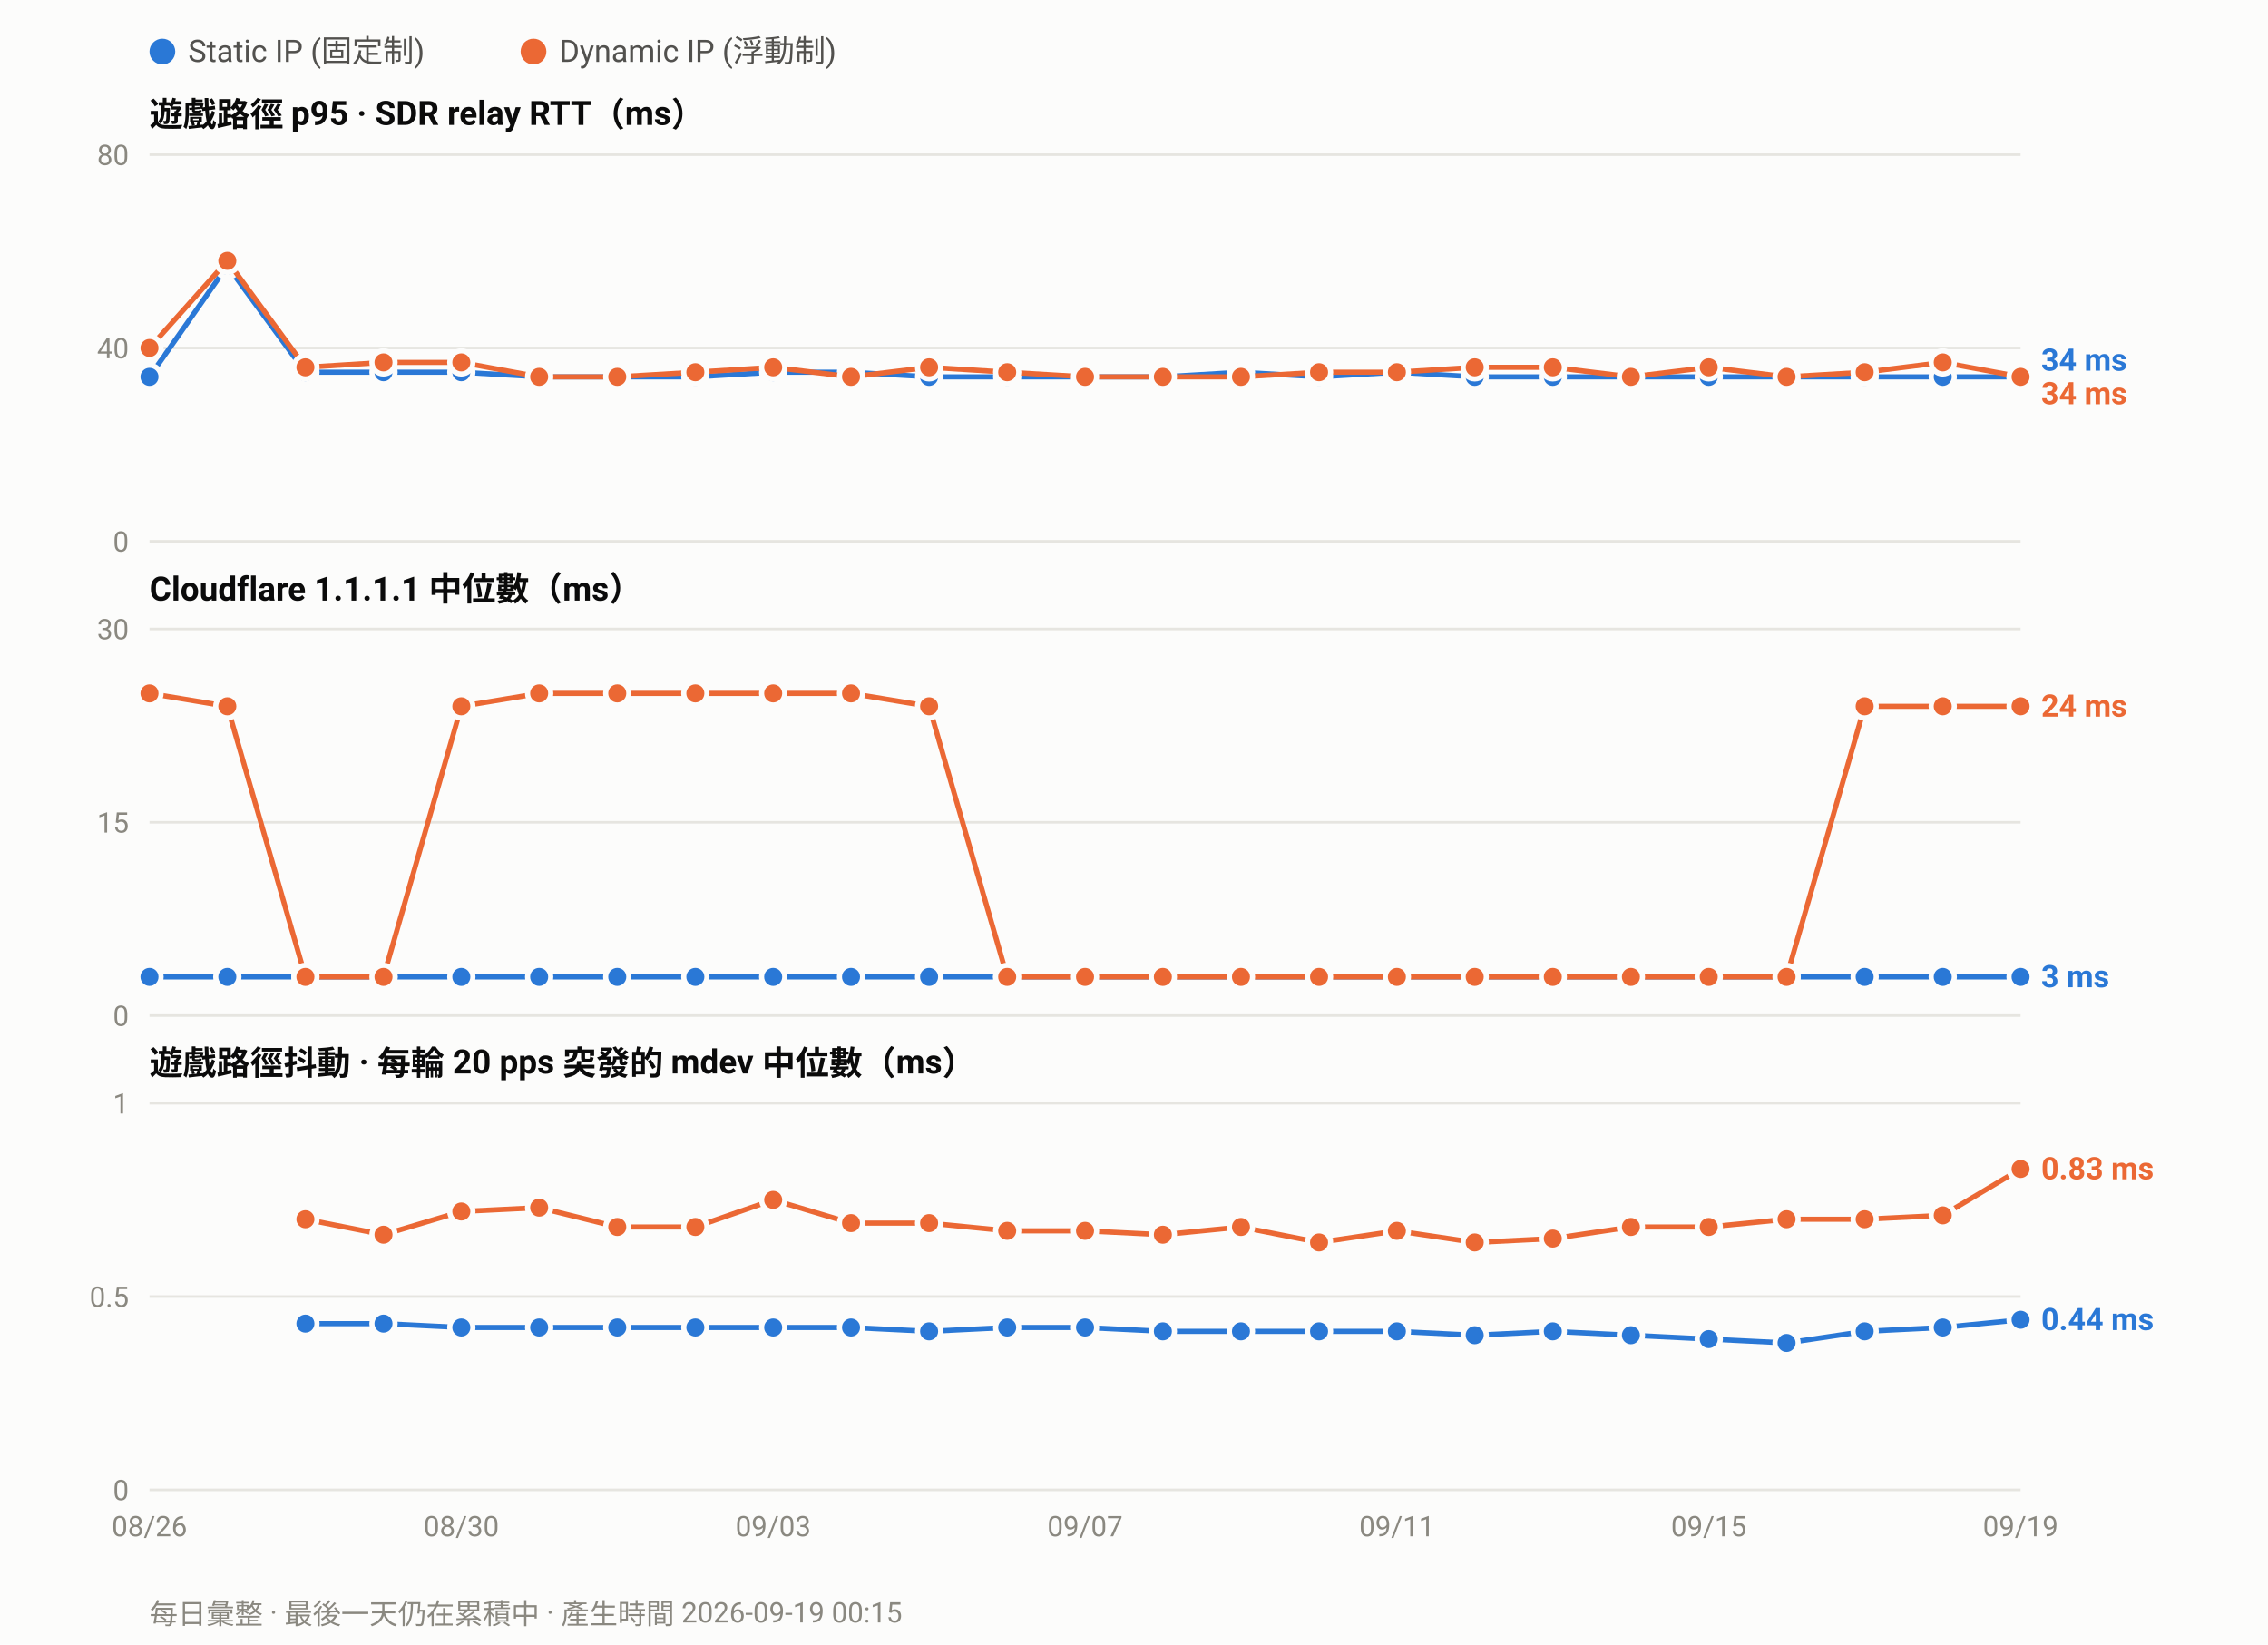
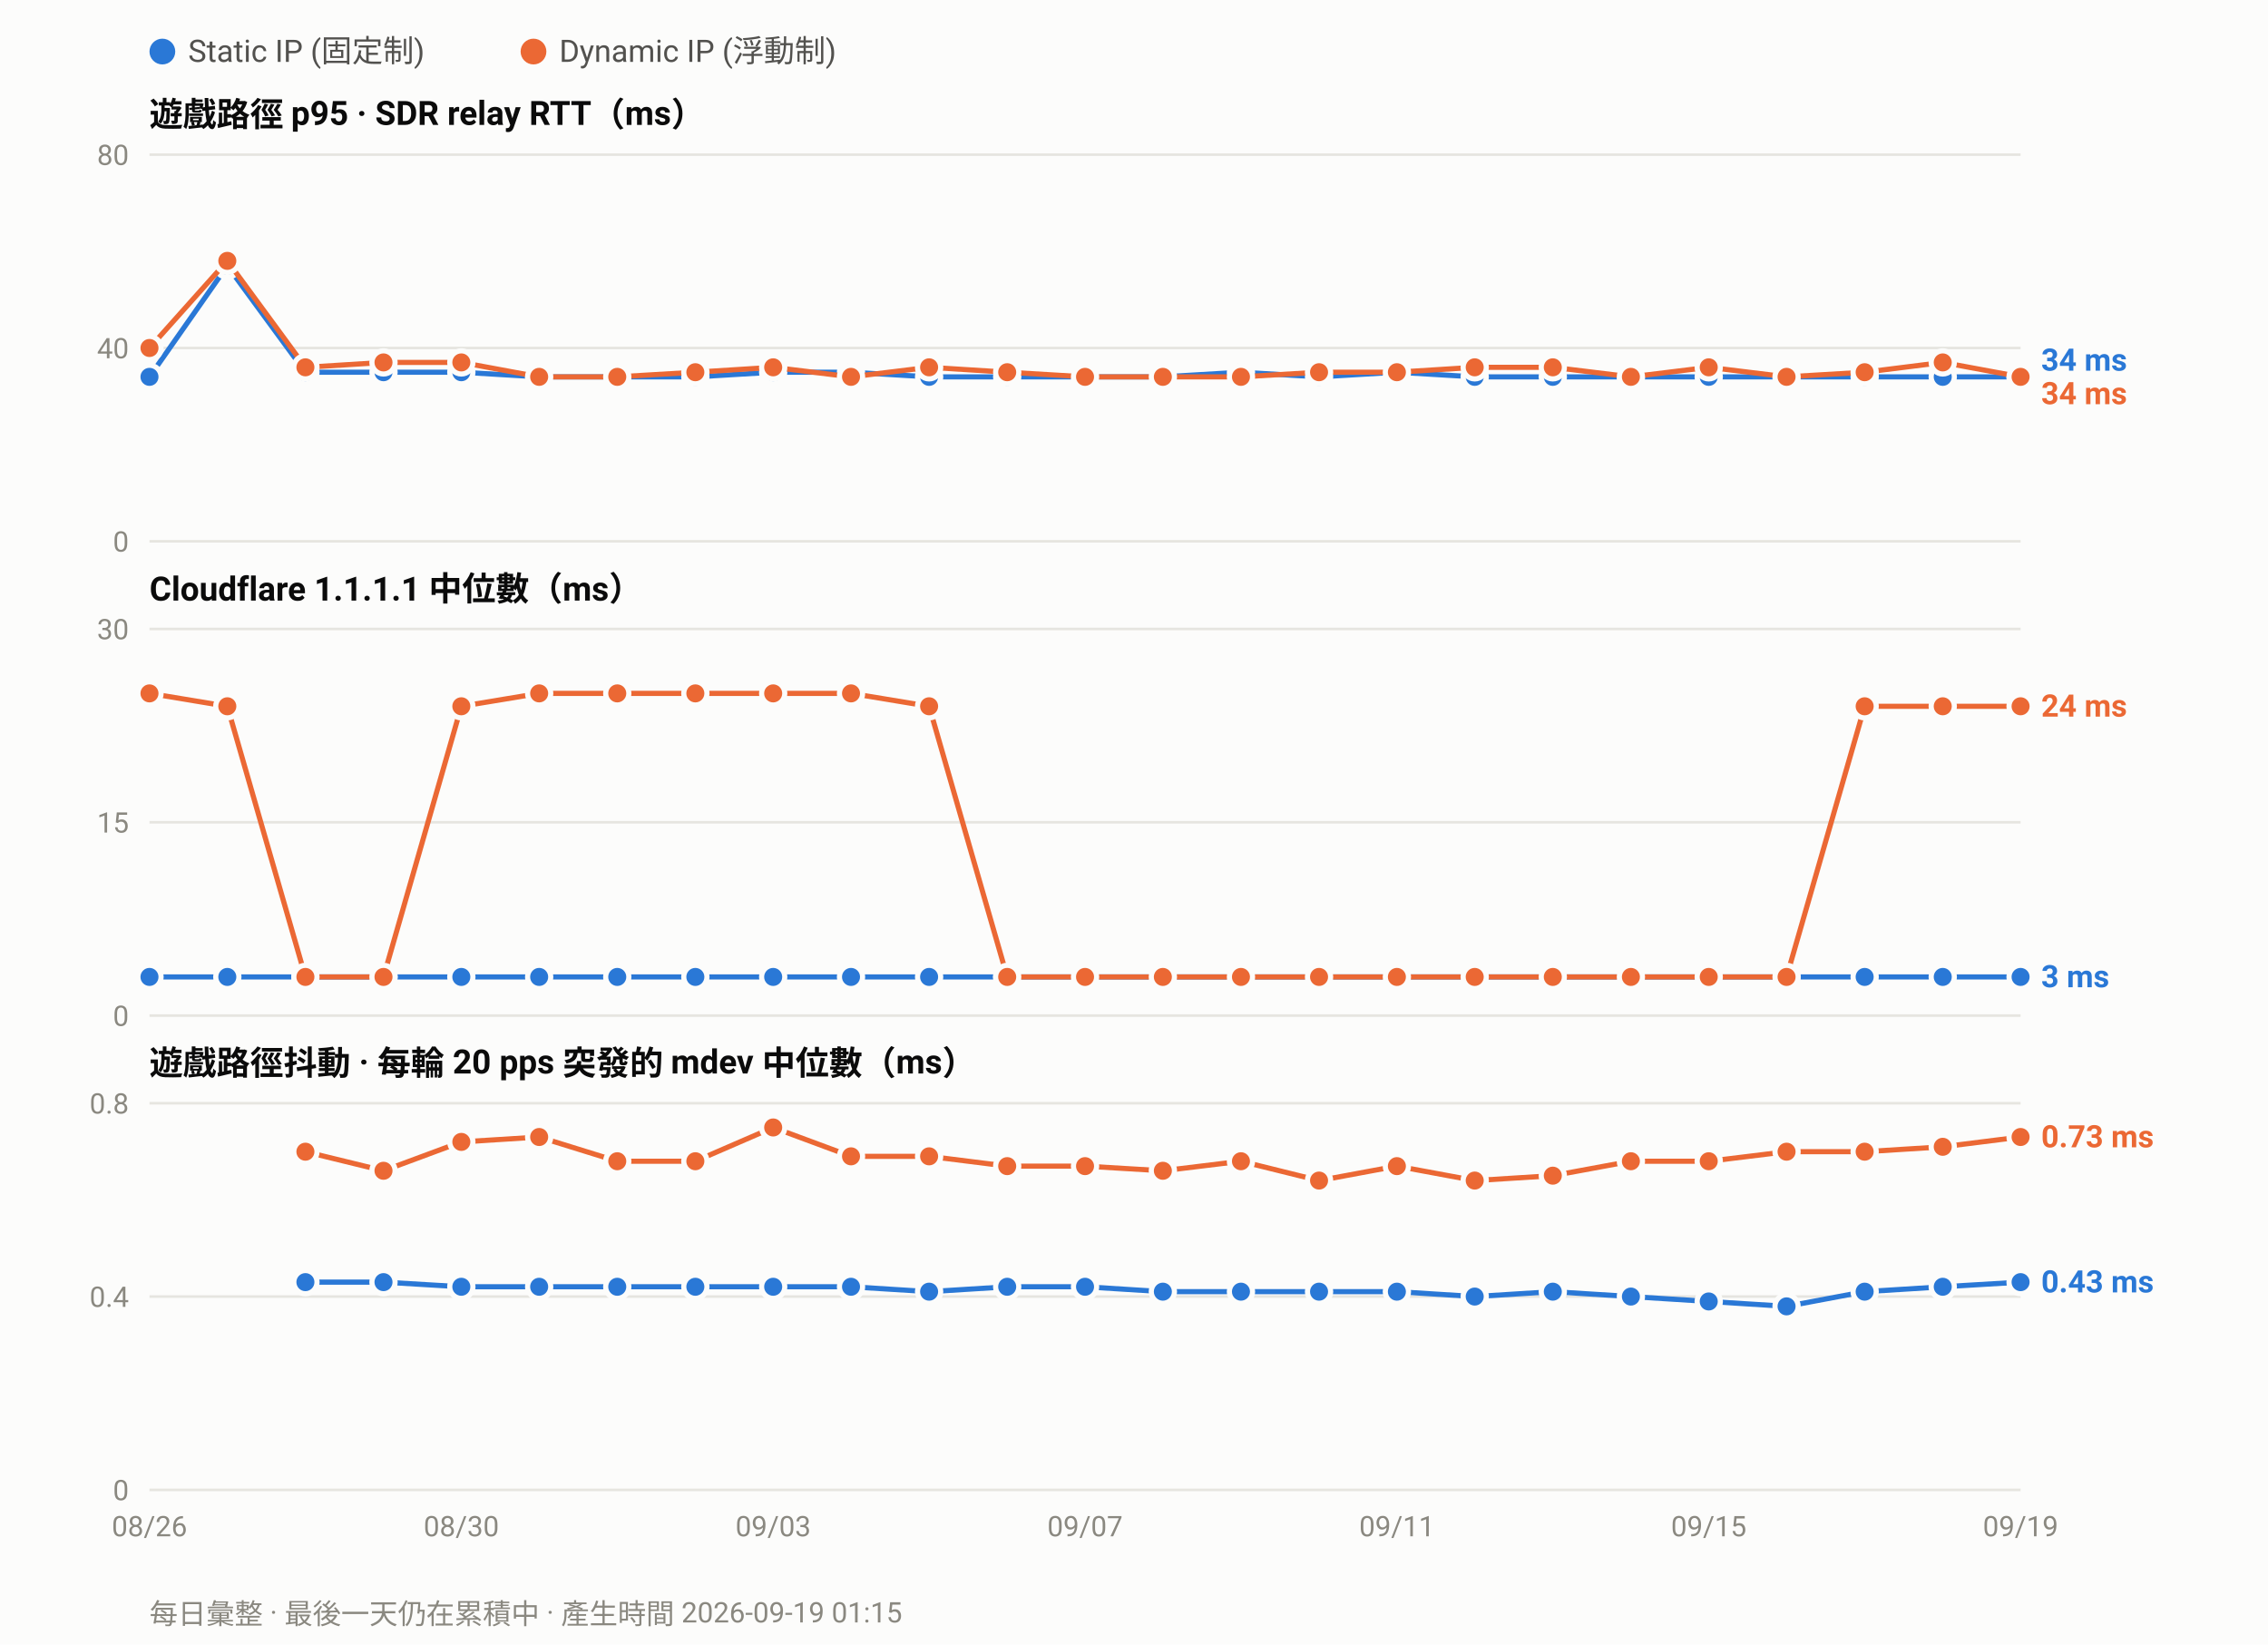
<svg xmlns="http://www.w3.org/2000/svg" width="880" height="638" viewBox="0 0 880 638" font-family="ui-sans-serif,-apple-system,Segoe UI,Roboto,Helvetica,Arial,sans-serif">
  <rect width="880" height="638" fill="#fcfcfb" />
  <circle cx="63.0" cy="20" r="5" fill="#2a78d6" />
  <text x="73.0" y="24" font-size="12" fill="#52514e">Static IP (固定制)</text>
  <circle cx="207.0" cy="20" r="5" fill="#eb6834" />
  <text x="217.0" y="24" font-size="12" fill="#52514e">Dynamic IP (浮動制)</text>
  <text x="58" y="49.0" font-size="13" font-weight="600" fill="#0b0b0b">遊戲路徑 p95 · SDR relay RTT（ms）</text>
  <line x1="58" y1="210.0" x2="784.0" y2="210.0" stroke="#e6e5e0" stroke-width="1" />
  <text x="50" y="214.0" font-size="11" text-anchor="end" fill="#8a8880">0</text>
  <line x1="58" y1="135.0" x2="784.0" y2="135.0" stroke="#e6e5e0" stroke-width="1" />
  <text x="50" y="139.0" font-size="11" text-anchor="end" fill="#8a8880">40</text>
  <line x1="58" y1="60.0" x2="784.0" y2="60.0" stroke="#e6e5e0" stroke-width="1" />
  <text x="50" y="64.0" font-size="11" text-anchor="end" fill="#8a8880">80</text>
  <polyline fill="none" stroke="#2a78d6" stroke-width="2" stroke-linejoin="round" points="58.0,146.2 88.2,103.1 118.5,144.4 148.8,144.4 179.0,144.4 209.2,146.2 239.5,146.2 269.8,146.2 300.0,144.4 330.2,144.4 360.5,146.2 390.8,146.2 421.0,146.2 451.2,146.2 481.5,144.4 511.8,146.2 542.0,144.4 572.2,146.2 602.5,146.2 632.8,146.2 663.0,146.2 693.2,146.2 723.5,146.2 753.8,146.2 784.0,146.2" />
  <circle cx="58.0" cy="146.2" r="4.5" fill="#2a78d6" stroke="#fcfcfb" stroke-width="2" />
  <circle cx="88.2" cy="103.1" r="4.5" fill="#2a78d6" stroke="#fcfcfb" stroke-width="2" />
  <circle cx="118.5" cy="144.4" r="4.5" fill="#2a78d6" stroke="#fcfcfb" stroke-width="2" />
  <circle cx="148.8" cy="144.4" r="4.5" fill="#2a78d6" stroke="#fcfcfb" stroke-width="2" />
  <circle cx="179.0" cy="144.4" r="4.5" fill="#2a78d6" stroke="#fcfcfb" stroke-width="2" />
  <circle cx="209.2" cy="146.2" r="4.5" fill="#2a78d6" stroke="#fcfcfb" stroke-width="2" />
  <circle cx="239.5" cy="146.2" r="4.5" fill="#2a78d6" stroke="#fcfcfb" stroke-width="2" />
  <circle cx="269.8" cy="146.2" r="4.5" fill="#2a78d6" stroke="#fcfcfb" stroke-width="2" />
  <circle cx="300.0" cy="144.4" r="4.5" fill="#2a78d6" stroke="#fcfcfb" stroke-width="2" />
  <circle cx="330.2" cy="144.4" r="4.5" fill="#2a78d6" stroke="#fcfcfb" stroke-width="2" />
  <circle cx="360.5" cy="146.2" r="4.5" fill="#2a78d6" stroke="#fcfcfb" stroke-width="2" />
  <circle cx="390.8" cy="146.2" r="4.5" fill="#2a78d6" stroke="#fcfcfb" stroke-width="2" />
  <circle cx="421.0" cy="146.2" r="4.5" fill="#2a78d6" stroke="#fcfcfb" stroke-width="2" />
  <circle cx="451.2" cy="146.2" r="4.5" fill="#2a78d6" stroke="#fcfcfb" stroke-width="2" />
  <circle cx="481.5" cy="144.4" r="4.5" fill="#2a78d6" stroke="#fcfcfb" stroke-width="2" />
  <circle cx="511.8" cy="146.2" r="4.5" fill="#2a78d6" stroke="#fcfcfb" stroke-width="2" />
  <circle cx="542.0" cy="144.4" r="4.5" fill="#2a78d6" stroke="#fcfcfb" stroke-width="2" />
  <circle cx="572.2" cy="146.2" r="4.5" fill="#2a78d6" stroke="#fcfcfb" stroke-width="2" />
  <circle cx="602.5" cy="146.2" r="4.5" fill="#2a78d6" stroke="#fcfcfb" stroke-width="2" />
  <circle cx="632.8" cy="146.2" r="4.5" fill="#2a78d6" stroke="#fcfcfb" stroke-width="2" />
  <circle cx="663.0" cy="146.2" r="4.5" fill="#2a78d6" stroke="#fcfcfb" stroke-width="2" />
  <circle cx="693.2" cy="146.2" r="4.5" fill="#2a78d6" stroke="#fcfcfb" stroke-width="2" />
  <circle cx="723.5" cy="146.2" r="4.5" fill="#2a78d6" stroke="#fcfcfb" stroke-width="2" />
  <circle cx="753.8" cy="146.2" r="4.5" fill="#2a78d6" stroke="#fcfcfb" stroke-width="2" />
  <circle cx="784.0" cy="146.2" r="4.5" fill="#2a78d6" stroke="#fcfcfb" stroke-width="2" />
  <polyline fill="none" stroke="#eb6834" stroke-width="2" stroke-linejoin="round" points="58.0,135.0 88.2,101.2 118.5,142.5 148.8,140.6 179.0,140.6 209.2,146.2 239.5,146.2 269.8,144.4 300.0,142.5 330.2,146.2 360.5,142.5 390.8,144.4 421.0,146.2 451.2,146.2 481.5,146.2 511.8,144.4 542.0,144.4 572.2,142.5 602.5,142.5 632.8,146.2 663.0,142.5 693.2,146.2 723.5,144.4 753.8,140.6 784.0,146.2" />
  <circle cx="58.0" cy="135.0" r="4.5" fill="#eb6834" stroke="#fcfcfb" stroke-width="2" />
  <circle cx="88.2" cy="101.2" r="4.5" fill="#eb6834" stroke="#fcfcfb" stroke-width="2" />
  <circle cx="118.5" cy="142.5" r="4.5" fill="#eb6834" stroke="#fcfcfb" stroke-width="2" />
  <circle cx="148.8" cy="140.6" r="4.5" fill="#eb6834" stroke="#fcfcfb" stroke-width="2" />
  <circle cx="179.0" cy="140.6" r="4.5" fill="#eb6834" stroke="#fcfcfb" stroke-width="2" />
  <circle cx="209.2" cy="146.2" r="4.5" fill="#eb6834" stroke="#fcfcfb" stroke-width="2" />
  <circle cx="239.5" cy="146.2" r="4.5" fill="#eb6834" stroke="#fcfcfb" stroke-width="2" />
  <circle cx="269.8" cy="144.4" r="4.5" fill="#eb6834" stroke="#fcfcfb" stroke-width="2" />
  <circle cx="300.0" cy="142.5" r="4.5" fill="#eb6834" stroke="#fcfcfb" stroke-width="2" />
  <circle cx="330.2" cy="146.2" r="4.5" fill="#eb6834" stroke="#fcfcfb" stroke-width="2" />
  <circle cx="360.5" cy="142.5" r="4.5" fill="#eb6834" stroke="#fcfcfb" stroke-width="2" />
  <circle cx="390.8" cy="144.4" r="4.5" fill="#eb6834" stroke="#fcfcfb" stroke-width="2" />
  <circle cx="421.0" cy="146.2" r="4.5" fill="#eb6834" stroke="#fcfcfb" stroke-width="2" />
  <circle cx="451.2" cy="146.2" r="4.5" fill="#eb6834" stroke="#fcfcfb" stroke-width="2" />
  <circle cx="481.5" cy="146.2" r="4.5" fill="#eb6834" stroke="#fcfcfb" stroke-width="2" />
  <circle cx="511.8" cy="144.4" r="4.5" fill="#eb6834" stroke="#fcfcfb" stroke-width="2" />
  <circle cx="542.0" cy="144.4" r="4.5" fill="#eb6834" stroke="#fcfcfb" stroke-width="2" />
  <circle cx="572.2" cy="142.5" r="4.5" fill="#eb6834" stroke="#fcfcfb" stroke-width="2" />
  <circle cx="602.5" cy="142.5" r="4.5" fill="#eb6834" stroke="#fcfcfb" stroke-width="2" />
  <circle cx="632.8" cy="146.2" r="4.5" fill="#eb6834" stroke="#fcfcfb" stroke-width="2" />
  <circle cx="663.0" cy="142.5" r="4.5" fill="#eb6834" stroke="#fcfcfb" stroke-width="2" />
  <circle cx="693.2" cy="146.2" r="4.5" fill="#eb6834" stroke="#fcfcfb" stroke-width="2" />
  <circle cx="723.5" cy="144.4" r="4.5" fill="#eb6834" stroke="#fcfcfb" stroke-width="2" />
  <circle cx="753.8" cy="140.6" r="4.5" fill="#eb6834" stroke="#fcfcfb" stroke-width="2" />
  <circle cx="784.0" cy="146.2" r="4.5" fill="#eb6834" stroke="#fcfcfb" stroke-width="2" />
  <text x="792.0" y="143.8" font-size="12" font-weight="600" fill="#2a78d6">34 ms</text>
  <text x="792.0" y="156.8" font-size="12" font-weight="600" fill="#eb6834">34 ms</text>
  <text x="58" y="233.0" font-size="13" font-weight="600" fill="#0b0b0b">Cloudflare 1.1.1.1 中位數（ms）</text>
  <line x1="58" y1="394.0" x2="784.0" y2="394.0" stroke="#e6e5e0" stroke-width="1" />
  <text x="50" y="398.0" font-size="11" text-anchor="end" fill="#8a8880">0</text>
  <line x1="58" y1="319.0" x2="784.0" y2="319.0" stroke="#e6e5e0" stroke-width="1" />
  <text x="50" y="323.0" font-size="11" text-anchor="end" fill="#8a8880">15</text>
  <line x1="58" y1="244.0" x2="784.0" y2="244.0" stroke="#e6e5e0" stroke-width="1" />
  <text x="50" y="248.0" font-size="11" text-anchor="end" fill="#8a8880">30</text>
  <polyline fill="none" stroke="#2a78d6" stroke-width="2" stroke-linejoin="round" points="58.0,379.0 88.2,379.0 118.5,379.0 148.8,379.0 179.0,379.0 209.2,379.0 239.5,379.0 269.8,379.0 300.0,379.0 330.2,379.0 360.5,379.0 390.8,379.0 421.0,379.0 451.2,379.0 481.5,379.0 511.8,379.0 542.0,379.0 572.2,379.0 602.5,379.0 632.8,379.0 663.0,379.0 693.2,379.0 723.5,379.0 753.8,379.0 784.0,379.0" />
  <circle cx="58.0" cy="379.0" r="4.5" fill="#2a78d6" stroke="#fcfcfb" stroke-width="2" />
  <circle cx="88.2" cy="379.0" r="4.5" fill="#2a78d6" stroke="#fcfcfb" stroke-width="2" />
  <circle cx="118.5" cy="379.0" r="4.5" fill="#2a78d6" stroke="#fcfcfb" stroke-width="2" />
  <circle cx="148.8" cy="379.0" r="4.5" fill="#2a78d6" stroke="#fcfcfb" stroke-width="2" />
  <circle cx="179.0" cy="379.0" r="4.5" fill="#2a78d6" stroke="#fcfcfb" stroke-width="2" />
  <circle cx="209.2" cy="379.0" r="4.5" fill="#2a78d6" stroke="#fcfcfb" stroke-width="2" />
  <circle cx="239.5" cy="379.0" r="4.5" fill="#2a78d6" stroke="#fcfcfb" stroke-width="2" />
  <circle cx="269.8" cy="379.0" r="4.5" fill="#2a78d6" stroke="#fcfcfb" stroke-width="2" />
  <circle cx="300.0" cy="379.0" r="4.5" fill="#2a78d6" stroke="#fcfcfb" stroke-width="2" />
  <circle cx="330.2" cy="379.0" r="4.5" fill="#2a78d6" stroke="#fcfcfb" stroke-width="2" />
  <circle cx="360.5" cy="379.0" r="4.5" fill="#2a78d6" stroke="#fcfcfb" stroke-width="2" />
  <circle cx="390.8" cy="379.0" r="4.5" fill="#2a78d6" stroke="#fcfcfb" stroke-width="2" />
  <circle cx="421.0" cy="379.0" r="4.5" fill="#2a78d6" stroke="#fcfcfb" stroke-width="2" />
  <circle cx="451.2" cy="379.0" r="4.5" fill="#2a78d6" stroke="#fcfcfb" stroke-width="2" />
  <circle cx="481.5" cy="379.0" r="4.5" fill="#2a78d6" stroke="#fcfcfb" stroke-width="2" />
  <circle cx="511.8" cy="379.0" r="4.5" fill="#2a78d6" stroke="#fcfcfb" stroke-width="2" />
  <circle cx="542.0" cy="379.0" r="4.5" fill="#2a78d6" stroke="#fcfcfb" stroke-width="2" />
  <circle cx="572.2" cy="379.0" r="4.5" fill="#2a78d6" stroke="#fcfcfb" stroke-width="2" />
  <circle cx="602.5" cy="379.0" r="4.5" fill="#2a78d6" stroke="#fcfcfb" stroke-width="2" />
  <circle cx="632.8" cy="379.0" r="4.5" fill="#2a78d6" stroke="#fcfcfb" stroke-width="2" />
  <circle cx="663.0" cy="379.0" r="4.5" fill="#2a78d6" stroke="#fcfcfb" stroke-width="2" />
  <circle cx="693.2" cy="379.0" r="4.5" fill="#2a78d6" stroke="#fcfcfb" stroke-width="2" />
  <circle cx="723.5" cy="379.0" r="4.5" fill="#2a78d6" stroke="#fcfcfb" stroke-width="2" />
  <circle cx="753.8" cy="379.0" r="4.5" fill="#2a78d6" stroke="#fcfcfb" stroke-width="2" />
  <circle cx="784.0" cy="379.0" r="4.5" fill="#2a78d6" stroke="#fcfcfb" stroke-width="2" />
  <polyline fill="none" stroke="#eb6834" stroke-width="2" stroke-linejoin="round" points="58.0,269.0 88.2,274.0 118.5,379.0 148.8,379.0 179.0,274.0 209.2,269.0 239.5,269.0 269.8,269.0 300.0,269.0 330.2,269.0 360.5,274.0 390.8,379.0 421.0,379.0 451.2,379.0 481.5,379.0 511.8,379.0 542.0,379.0 572.2,379.0 602.5,379.0 632.8,379.0 663.0,379.0 693.2,379.0 723.5,274.0 753.8,274.0 784.0,274.0" />
  <circle cx="58.0" cy="269.0" r="4.5" fill="#eb6834" stroke="#fcfcfb" stroke-width="2" />
  <circle cx="88.2" cy="274.0" r="4.5" fill="#eb6834" stroke="#fcfcfb" stroke-width="2" />
  <circle cx="118.5" cy="379.0" r="4.5" fill="#eb6834" stroke="#fcfcfb" stroke-width="2" />
  <circle cx="148.8" cy="379.0" r="4.5" fill="#eb6834" stroke="#fcfcfb" stroke-width="2" />
  <circle cx="179.0" cy="274.0" r="4.5" fill="#eb6834" stroke="#fcfcfb" stroke-width="2" />
  <circle cx="209.2" cy="269.0" r="4.5" fill="#eb6834" stroke="#fcfcfb" stroke-width="2" />
  <circle cx="239.5" cy="269.0" r="4.5" fill="#eb6834" stroke="#fcfcfb" stroke-width="2" />
  <circle cx="269.8" cy="269.0" r="4.5" fill="#eb6834" stroke="#fcfcfb" stroke-width="2" />
  <circle cx="300.0" cy="269.0" r="4.5" fill="#eb6834" stroke="#fcfcfb" stroke-width="2" />
  <circle cx="330.2" cy="269.0" r="4.5" fill="#eb6834" stroke="#fcfcfb" stroke-width="2" />
  <circle cx="360.5" cy="274.0" r="4.5" fill="#eb6834" stroke="#fcfcfb" stroke-width="2" />
  <circle cx="390.8" cy="379.0" r="4.5" fill="#eb6834" stroke="#fcfcfb" stroke-width="2" />
  <circle cx="421.0" cy="379.0" r="4.5" fill="#eb6834" stroke="#fcfcfb" stroke-width="2" />
  <circle cx="451.2" cy="379.0" r="4.5" fill="#eb6834" stroke="#fcfcfb" stroke-width="2" />
  <circle cx="481.5" cy="379.0" r="4.5" fill="#eb6834" stroke="#fcfcfb" stroke-width="2" />
  <circle cx="511.8" cy="379.0" r="4.5" fill="#eb6834" stroke="#fcfcfb" stroke-width="2" />
  <circle cx="542.0" cy="379.0" r="4.5" fill="#eb6834" stroke="#fcfcfb" stroke-width="2" />
  <circle cx="572.2" cy="379.0" r="4.5" fill="#eb6834" stroke="#fcfcfb" stroke-width="2" />
  <circle cx="602.5" cy="379.0" r="4.5" fill="#eb6834" stroke="#fcfcfb" stroke-width="2" />
  <circle cx="632.8" cy="379.0" r="4.5" fill="#eb6834" stroke="#fcfcfb" stroke-width="2" />
  <circle cx="663.0" cy="379.0" r="4.5" fill="#eb6834" stroke="#fcfcfb" stroke-width="2" />
  <circle cx="693.2" cy="379.0" r="4.5" fill="#eb6834" stroke="#fcfcfb" stroke-width="2" />
  <circle cx="723.5" cy="274.0" r="4.5" fill="#eb6834" stroke="#fcfcfb" stroke-width="2" />
  <circle cx="753.8" cy="274.0" r="4.5" fill="#eb6834" stroke="#fcfcfb" stroke-width="2" />
  <circle cx="784.0" cy="274.0" r="4.5" fill="#eb6834" stroke="#fcfcfb" stroke-width="2" />
  <text x="792.0" y="278.0" font-size="12" font-weight="600" fill="#eb6834">24 ms</text>
  <text x="792.0" y="383.0" font-size="12" font-weight="600" fill="#2a78d6">3 ms</text>
  <text x="58" y="417.0" font-size="13" font-weight="600" fill="#0b0b0b">遊戲路徑抖動 · 每輪 20 pps 突發的 mdev 中位數（ms）</text>
  <line x1="58" y1="578.0" x2="784.0" y2="578.0" stroke="#e6e5e0" stroke-width="1" />
  <text x="50" y="582.0" font-size="11" text-anchor="end" fill="#8a8880">0</text>
  <line x1="58" y1="503.0" x2="784.0" y2="503.0" stroke="#e6e5e0" stroke-width="1" />
-   <text x="50" y="507.0" font-size="11" text-anchor="end" fill="#8a8880">0.5</text>
+   <text x="50" y="507.0" font-size="11" text-anchor="end" fill="#8a8880">0.4</text>
  <line x1="58" y1="428.0" x2="784.0" y2="428.0" stroke="#e6e5e0" stroke-width="1" />
-   <text x="50" y="432.0" font-size="11" text-anchor="end" fill="#8a8880">1</text>
-   <polyline fill="none" stroke="#2a78d6" stroke-width="2" stroke-linejoin="round" points="118.5,513.5 148.8,513.5 179.0,515.0 209.2,515.0 239.5,515.0 269.8,515.0 300.0,515.0 330.2,515.0 360.5,516.5 390.8,515.0 421.0,515.0 451.2,516.5 481.5,516.5 511.8,516.5 542.0,516.5 572.2,518.0 602.5,516.5 632.8,518.0 663.0,519.5 693.2,521.0 723.5,516.5 753.8,515.0 784.0,512.0" />
-   <circle cx="118.5" cy="513.5" r="4.5" fill="#2a78d6" stroke="#fcfcfb" stroke-width="2" />
-   <circle cx="148.8" cy="513.5" r="4.5" fill="#2a78d6" stroke="#fcfcfb" stroke-width="2" />
-   <circle cx="179.0" cy="515.0" r="4.5" fill="#2a78d6" stroke="#fcfcfb" stroke-width="2" />
-   <circle cx="209.2" cy="515.0" r="4.5" fill="#2a78d6" stroke="#fcfcfb" stroke-width="2" />
-   <circle cx="239.5" cy="515.0" r="4.5" fill="#2a78d6" stroke="#fcfcfb" stroke-width="2" />
-   <circle cx="269.8" cy="515.0" r="4.5" fill="#2a78d6" stroke="#fcfcfb" stroke-width="2" />
-   <circle cx="300.0" cy="515.0" r="4.5" fill="#2a78d6" stroke="#fcfcfb" stroke-width="2" />
-   <circle cx="330.2" cy="515.0" r="4.5" fill="#2a78d6" stroke="#fcfcfb" stroke-width="2" />
-   <circle cx="360.5" cy="516.5" r="4.5" fill="#2a78d6" stroke="#fcfcfb" stroke-width="2" />
-   <circle cx="390.8" cy="515.0" r="4.5" fill="#2a78d6" stroke="#fcfcfb" stroke-width="2" />
-   <circle cx="421.0" cy="515.0" r="4.5" fill="#2a78d6" stroke="#fcfcfb" stroke-width="2" />
-   <circle cx="451.2" cy="516.5" r="4.5" fill="#2a78d6" stroke="#fcfcfb" stroke-width="2" />
-   <circle cx="481.5" cy="516.5" r="4.5" fill="#2a78d6" stroke="#fcfcfb" stroke-width="2" />
-   <circle cx="511.8" cy="516.5" r="4.5" fill="#2a78d6" stroke="#fcfcfb" stroke-width="2" />
-   <circle cx="542.0" cy="516.5" r="4.5" fill="#2a78d6" stroke="#fcfcfb" stroke-width="2" />
-   <circle cx="572.2" cy="518.0" r="4.5" fill="#2a78d6" stroke="#fcfcfb" stroke-width="2" />
-   <circle cx="602.5" cy="516.5" r="4.5" fill="#2a78d6" stroke="#fcfcfb" stroke-width="2" />
-   <circle cx="632.8" cy="518.0" r="4.5" fill="#2a78d6" stroke="#fcfcfb" stroke-width="2" />
-   <circle cx="663.0" cy="519.5" r="4.5" fill="#2a78d6" stroke="#fcfcfb" stroke-width="2" />
-   <circle cx="693.2" cy="521.0" r="4.5" fill="#2a78d6" stroke="#fcfcfb" stroke-width="2" />
-   <circle cx="723.5" cy="516.5" r="4.5" fill="#2a78d6" stroke="#fcfcfb" stroke-width="2" />
-   <circle cx="753.8" cy="515.0" r="4.5" fill="#2a78d6" stroke="#fcfcfb" stroke-width="2" />
-   <circle cx="784.0" cy="512.0" r="4.5" fill="#2a78d6" stroke="#fcfcfb" stroke-width="2" />
-   <polyline fill="none" stroke="#eb6834" stroke-width="2" stroke-linejoin="round" points="118.5,473.0 148.8,479.0 179.0,470.0 209.2,468.5 239.5,476.0 269.8,476.0 300.0,465.5 330.2,474.5 360.5,474.5 390.8,477.5 421.0,477.5 451.2,479.0 481.5,476.0 511.8,482.0 542.0,477.5 572.2,482.0 602.5,480.5 632.8,476.0 663.0,476.0 693.2,473.0 723.5,473.0 753.8,471.5 784.0,453.5" />
-   <circle cx="118.5" cy="473.0" r="4.5" fill="#eb6834" stroke="#fcfcfb" stroke-width="2" />
-   <circle cx="148.8" cy="479.0" r="4.5" fill="#eb6834" stroke="#fcfcfb" stroke-width="2" />
-   <circle cx="179.0" cy="470.0" r="4.5" fill="#eb6834" stroke="#fcfcfb" stroke-width="2" />
-   <circle cx="209.2" cy="468.5" r="4.5" fill="#eb6834" stroke="#fcfcfb" stroke-width="2" />
-   <circle cx="239.5" cy="476.0" r="4.5" fill="#eb6834" stroke="#fcfcfb" stroke-width="2" />
-   <circle cx="269.8" cy="476.0" r="4.5" fill="#eb6834" stroke="#fcfcfb" stroke-width="2" />
-   <circle cx="300.0" cy="465.5" r="4.5" fill="#eb6834" stroke="#fcfcfb" stroke-width="2" />
-   <circle cx="330.2" cy="474.5" r="4.5" fill="#eb6834" stroke="#fcfcfb" stroke-width="2" />
-   <circle cx="360.5" cy="474.5" r="4.5" fill="#eb6834" stroke="#fcfcfb" stroke-width="2" />
-   <circle cx="390.8" cy="477.5" r="4.5" fill="#eb6834" stroke="#fcfcfb" stroke-width="2" />
-   <circle cx="421.0" cy="477.5" r="4.5" fill="#eb6834" stroke="#fcfcfb" stroke-width="2" />
-   <circle cx="451.2" cy="479.0" r="4.5" fill="#eb6834" stroke="#fcfcfb" stroke-width="2" />
-   <circle cx="481.5" cy="476.0" r="4.5" fill="#eb6834" stroke="#fcfcfb" stroke-width="2" />
-   <circle cx="511.8" cy="482.0" r="4.5" fill="#eb6834" stroke="#fcfcfb" stroke-width="2" />
-   <circle cx="542.0" cy="477.5" r="4.5" fill="#eb6834" stroke="#fcfcfb" stroke-width="2" />
-   <circle cx="572.2" cy="482.0" r="4.5" fill="#eb6834" stroke="#fcfcfb" stroke-width="2" />
-   <circle cx="602.5" cy="480.5" r="4.5" fill="#eb6834" stroke="#fcfcfb" stroke-width="2" />
-   <circle cx="632.8" cy="476.0" r="4.5" fill="#eb6834" stroke="#fcfcfb" stroke-width="2" />
-   <circle cx="663.0" cy="476.0" r="4.5" fill="#eb6834" stroke="#fcfcfb" stroke-width="2" />
-   <circle cx="693.2" cy="473.0" r="4.5" fill="#eb6834" stroke="#fcfcfb" stroke-width="2" />
-   <circle cx="723.5" cy="473.0" r="4.5" fill="#eb6834" stroke="#fcfcfb" stroke-width="2" />
-   <circle cx="753.8" cy="471.5" r="4.5" fill="#eb6834" stroke="#fcfcfb" stroke-width="2" />
-   <circle cx="784.0" cy="453.5" r="4.5" fill="#eb6834" stroke="#fcfcfb" stroke-width="2" />
-   <text x="792.0" y="457.5" font-size="12" font-weight="600" fill="#eb6834">0.83 ms</text>
-   <text x="792.0" y="516.0" font-size="12" font-weight="600" fill="#2a78d6">0.44 ms</text>
+   <text x="50" y="432.0" font-size="11" text-anchor="end" fill="#8a8880">0.8</text>
+   <polyline fill="none" stroke="#2a78d6" stroke-width="2" stroke-linejoin="round" points="118.5,497.4 148.8,497.4 179.0,499.2 209.2,499.2 239.5,499.2 269.8,499.2 300.0,499.2 330.2,499.2 360.5,501.1 390.8,499.2 421.0,499.2 451.2,501.1 481.5,501.1 511.8,501.1 542.0,501.1 572.2,503.0 602.5,501.1 632.8,503.0 663.0,504.9 693.2,506.8 723.5,501.1 753.8,499.2 784.0,497.4" />
+   <circle cx="118.5" cy="497.4" r="4.5" fill="#2a78d6" stroke="#fcfcfb" stroke-width="2" />
+   <circle cx="148.8" cy="497.4" r="4.5" fill="#2a78d6" stroke="#fcfcfb" stroke-width="2" />
+   <circle cx="179.0" cy="499.2" r="4.5" fill="#2a78d6" stroke="#fcfcfb" stroke-width="2" />
+   <circle cx="209.2" cy="499.2" r="4.5" fill="#2a78d6" stroke="#fcfcfb" stroke-width="2" />
+   <circle cx="239.5" cy="499.2" r="4.5" fill="#2a78d6" stroke="#fcfcfb" stroke-width="2" />
+   <circle cx="269.8" cy="499.2" r="4.5" fill="#2a78d6" stroke="#fcfcfb" stroke-width="2" />
+   <circle cx="300.0" cy="499.2" r="4.5" fill="#2a78d6" stroke="#fcfcfb" stroke-width="2" />
+   <circle cx="330.2" cy="499.2" r="4.5" fill="#2a78d6" stroke="#fcfcfb" stroke-width="2" />
+   <circle cx="360.5" cy="501.1" r="4.5" fill="#2a78d6" stroke="#fcfcfb" stroke-width="2" />
+   <circle cx="390.8" cy="499.2" r="4.5" fill="#2a78d6" stroke="#fcfcfb" stroke-width="2" />
+   <circle cx="421.0" cy="499.2" r="4.5" fill="#2a78d6" stroke="#fcfcfb" stroke-width="2" />
+   <circle cx="451.2" cy="501.1" r="4.5" fill="#2a78d6" stroke="#fcfcfb" stroke-width="2" />
+   <circle cx="481.5" cy="501.1" r="4.5" fill="#2a78d6" stroke="#fcfcfb" stroke-width="2" />
+   <circle cx="511.8" cy="501.1" r="4.5" fill="#2a78d6" stroke="#fcfcfb" stroke-width="2" />
+   <circle cx="542.0" cy="501.1" r="4.5" fill="#2a78d6" stroke="#fcfcfb" stroke-width="2" />
+   <circle cx="572.2" cy="503.0" r="4.5" fill="#2a78d6" stroke="#fcfcfb" stroke-width="2" />
+   <circle cx="602.5" cy="501.1" r="4.5" fill="#2a78d6" stroke="#fcfcfb" stroke-width="2" />
+   <circle cx="632.8" cy="503.0" r="4.5" fill="#2a78d6" stroke="#fcfcfb" stroke-width="2" />
+   <circle cx="663.0" cy="504.9" r="4.5" fill="#2a78d6" stroke="#fcfcfb" stroke-width="2" />
+   <circle cx="693.2" cy="506.8" r="4.5" fill="#2a78d6" stroke="#fcfcfb" stroke-width="2" />
+   <circle cx="723.5" cy="501.1" r="4.5" fill="#2a78d6" stroke="#fcfcfb" stroke-width="2" />
+   <circle cx="753.8" cy="499.2" r="4.5" fill="#2a78d6" stroke="#fcfcfb" stroke-width="2" />
+   <circle cx="784.0" cy="497.4" r="4.5" fill="#2a78d6" stroke="#fcfcfb" stroke-width="2" />
+   <polyline fill="none" stroke="#eb6834" stroke-width="2" stroke-linejoin="round" points="118.5,446.8 148.8,454.2 179.0,443.0 209.2,441.1 239.5,450.5 269.8,450.5 300.0,437.4 330.2,448.6 360.5,448.6 390.8,452.4 421.0,452.4 451.2,454.2 481.5,450.5 511.8,458.0 542.0,452.4 572.2,458.0 602.5,456.1 632.8,450.5 663.0,450.5 693.2,446.8 723.5,446.8 753.8,444.9 784.0,441.1" />
+   <circle cx="118.5" cy="446.8" r="4.5" fill="#eb6834" stroke="#fcfcfb" stroke-width="2" />
+   <circle cx="148.8" cy="454.2" r="4.5" fill="#eb6834" stroke="#fcfcfb" stroke-width="2" />
+   <circle cx="179.0" cy="443.0" r="4.5" fill="#eb6834" stroke="#fcfcfb" stroke-width="2" />
+   <circle cx="209.2" cy="441.1" r="4.5" fill="#eb6834" stroke="#fcfcfb" stroke-width="2" />
+   <circle cx="239.5" cy="450.5" r="4.5" fill="#eb6834" stroke="#fcfcfb" stroke-width="2" />
+   <circle cx="269.8" cy="450.5" r="4.5" fill="#eb6834" stroke="#fcfcfb" stroke-width="2" />
+   <circle cx="300.0" cy="437.4" r="4.5" fill="#eb6834" stroke="#fcfcfb" stroke-width="2" />
+   <circle cx="330.2" cy="448.6" r="4.5" fill="#eb6834" stroke="#fcfcfb" stroke-width="2" />
+   <circle cx="360.5" cy="448.6" r="4.5" fill="#eb6834" stroke="#fcfcfb" stroke-width="2" />
+   <circle cx="390.8" cy="452.4" r="4.5" fill="#eb6834" stroke="#fcfcfb" stroke-width="2" />
+   <circle cx="421.0" cy="452.4" r="4.5" fill="#eb6834" stroke="#fcfcfb" stroke-width="2" />
+   <circle cx="451.2" cy="454.2" r="4.5" fill="#eb6834" stroke="#fcfcfb" stroke-width="2" />
+   <circle cx="481.5" cy="450.5" r="4.5" fill="#eb6834" stroke="#fcfcfb" stroke-width="2" />
+   <circle cx="511.8" cy="458.0" r="4.5" fill="#eb6834" stroke="#fcfcfb" stroke-width="2" />
+   <circle cx="542.0" cy="452.4" r="4.5" fill="#eb6834" stroke="#fcfcfb" stroke-width="2" />
+   <circle cx="572.2" cy="458.0" r="4.5" fill="#eb6834" stroke="#fcfcfb" stroke-width="2" />
+   <circle cx="602.5" cy="456.1" r="4.5" fill="#eb6834" stroke="#fcfcfb" stroke-width="2" />
+   <circle cx="632.8" cy="450.5" r="4.5" fill="#eb6834" stroke="#fcfcfb" stroke-width="2" />
+   <circle cx="663.0" cy="450.5" r="4.5" fill="#eb6834" stroke="#fcfcfb" stroke-width="2" />
+   <circle cx="693.2" cy="446.8" r="4.5" fill="#eb6834" stroke="#fcfcfb" stroke-width="2" />
+   <circle cx="723.5" cy="446.8" r="4.5" fill="#eb6834" stroke="#fcfcfb" stroke-width="2" />
+   <circle cx="753.8" cy="444.9" r="4.5" fill="#eb6834" stroke="#fcfcfb" stroke-width="2" />
+   <circle cx="784.0" cy="441.1" r="4.5" fill="#eb6834" stroke="#fcfcfb" stroke-width="2" />
+   <text x="792.0" y="445.1" font-size="12" font-weight="600" fill="#eb6834">0.73 ms</text>
+   <text x="792.0" y="501.4" font-size="12" font-weight="600" fill="#2a78d6">0.43 ms</text>
  <text x="58.0" y="596.0" font-size="11" text-anchor="middle" fill="#8a8880">08/26</text>
  <text x="179.0" y="596.0" font-size="11" text-anchor="middle" fill="#8a8880">08/30</text>
  <text x="300.0" y="596.0" font-size="11" text-anchor="middle" fill="#8a8880">09/03</text>
  <text x="421.0" y="596.0" font-size="11" text-anchor="middle" fill="#8a8880">09/07</text>
  <text x="542.0" y="596.0" font-size="11" text-anchor="middle" fill="#8a8880">09/11</text>
  <text x="663.0" y="596.0" font-size="11" text-anchor="middle" fill="#8a8880">09/15</text>
  <text x="784.0" y="596.0" font-size="11" text-anchor="middle" fill="#8a8880">09/19</text>
-   <text x="58" y="630" font-size="11" fill="#8a8880">每日彙整 · 最後一天仍在累積中 · 產生時間 2026-09-19 00:15</text>
+   <text x="58" y="630" font-size="11" fill="#8a8880">每日彙整 · 最後一天仍在累積中 · 產生時間 2026-09-19 01:15</text>
</svg>
